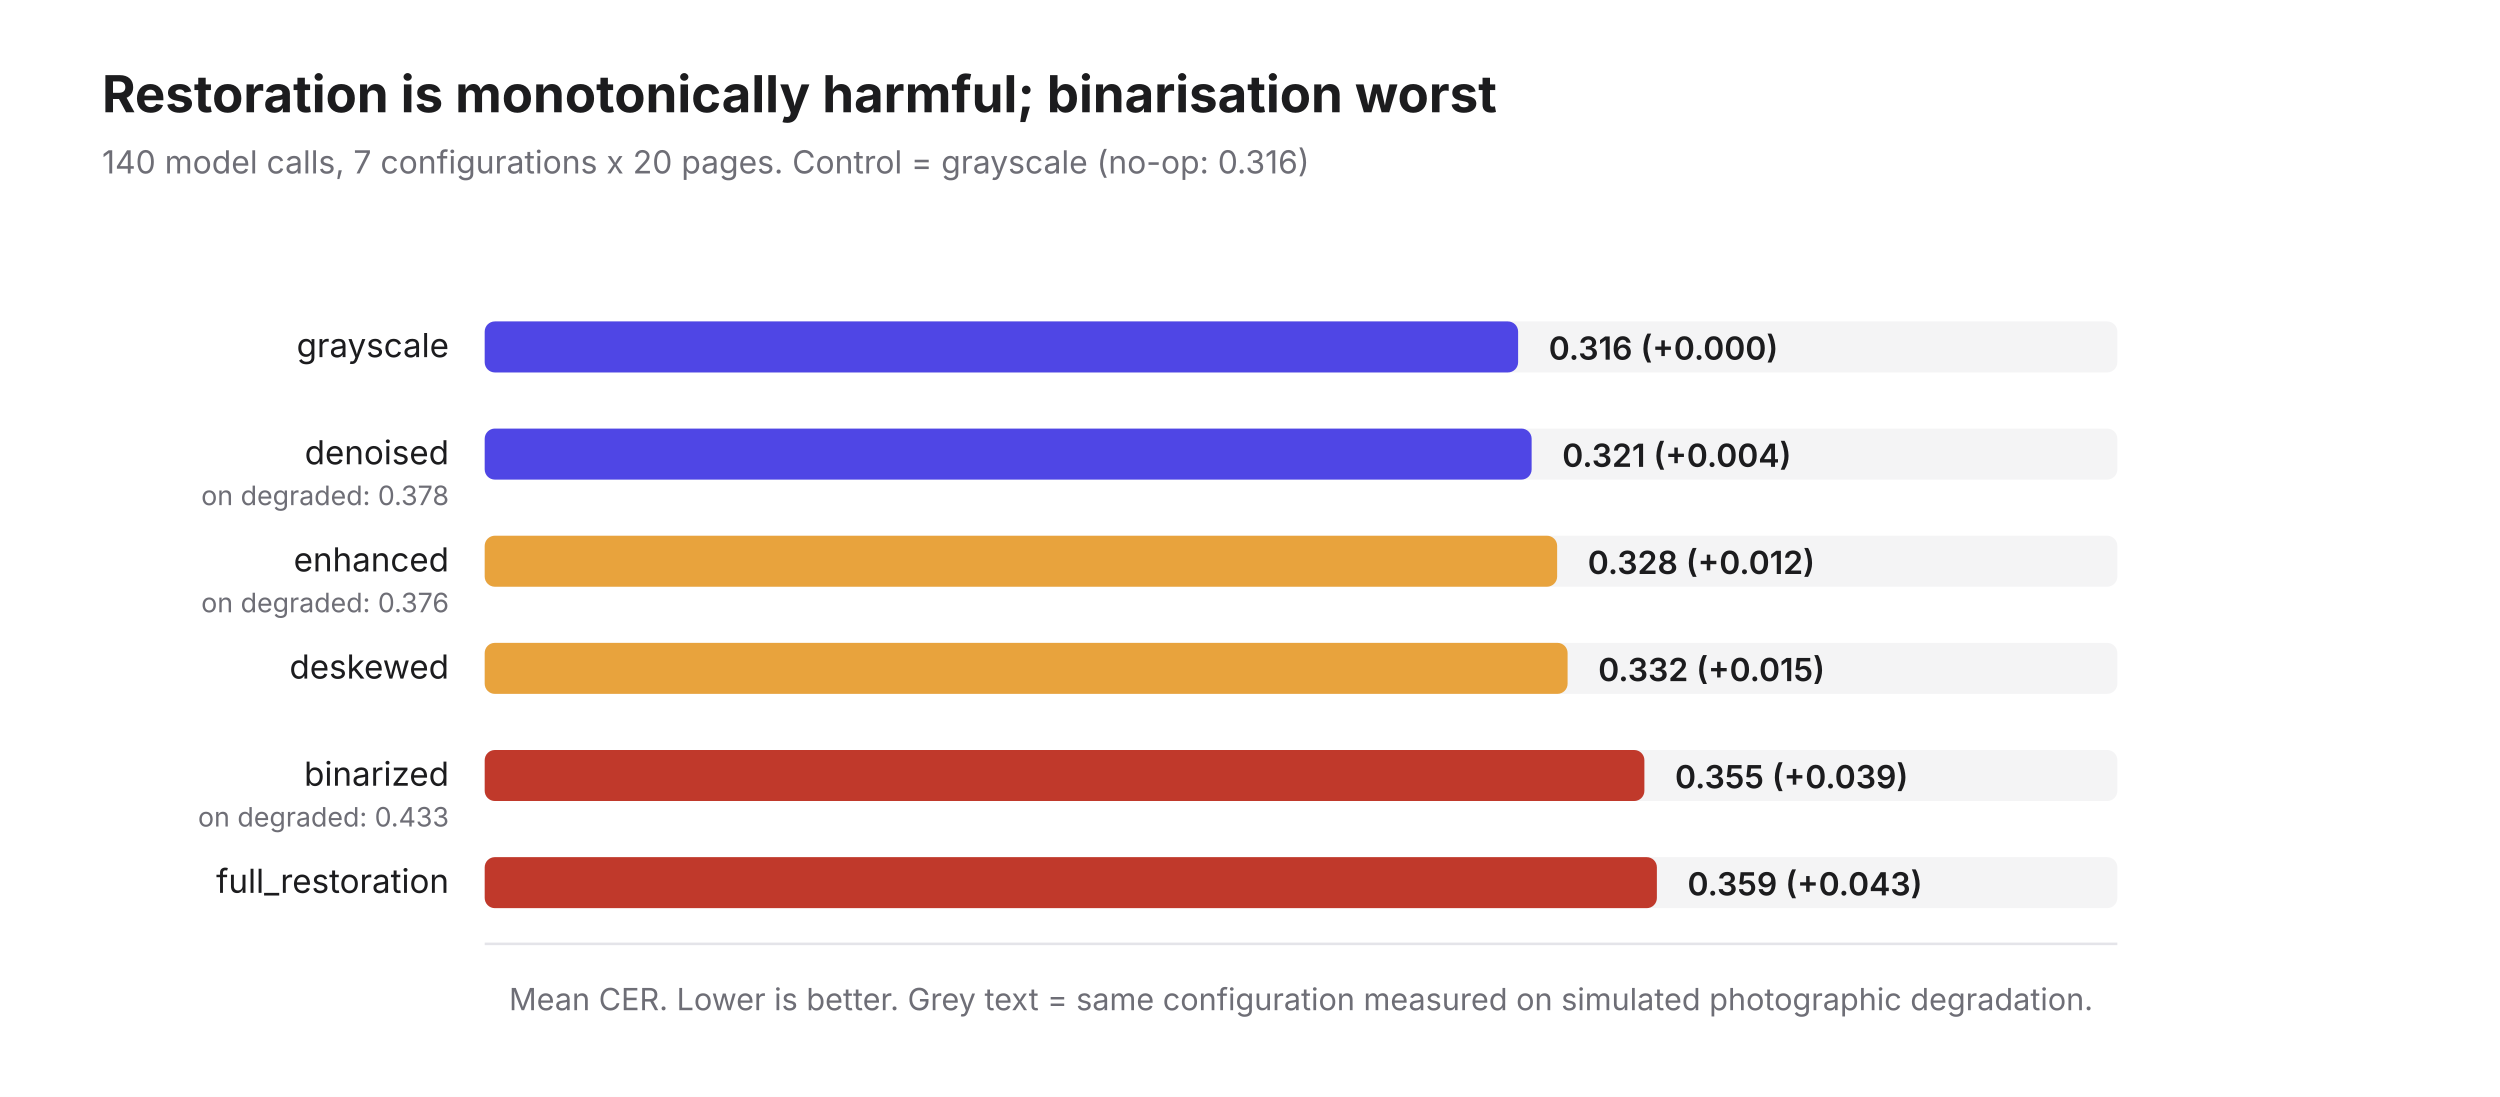
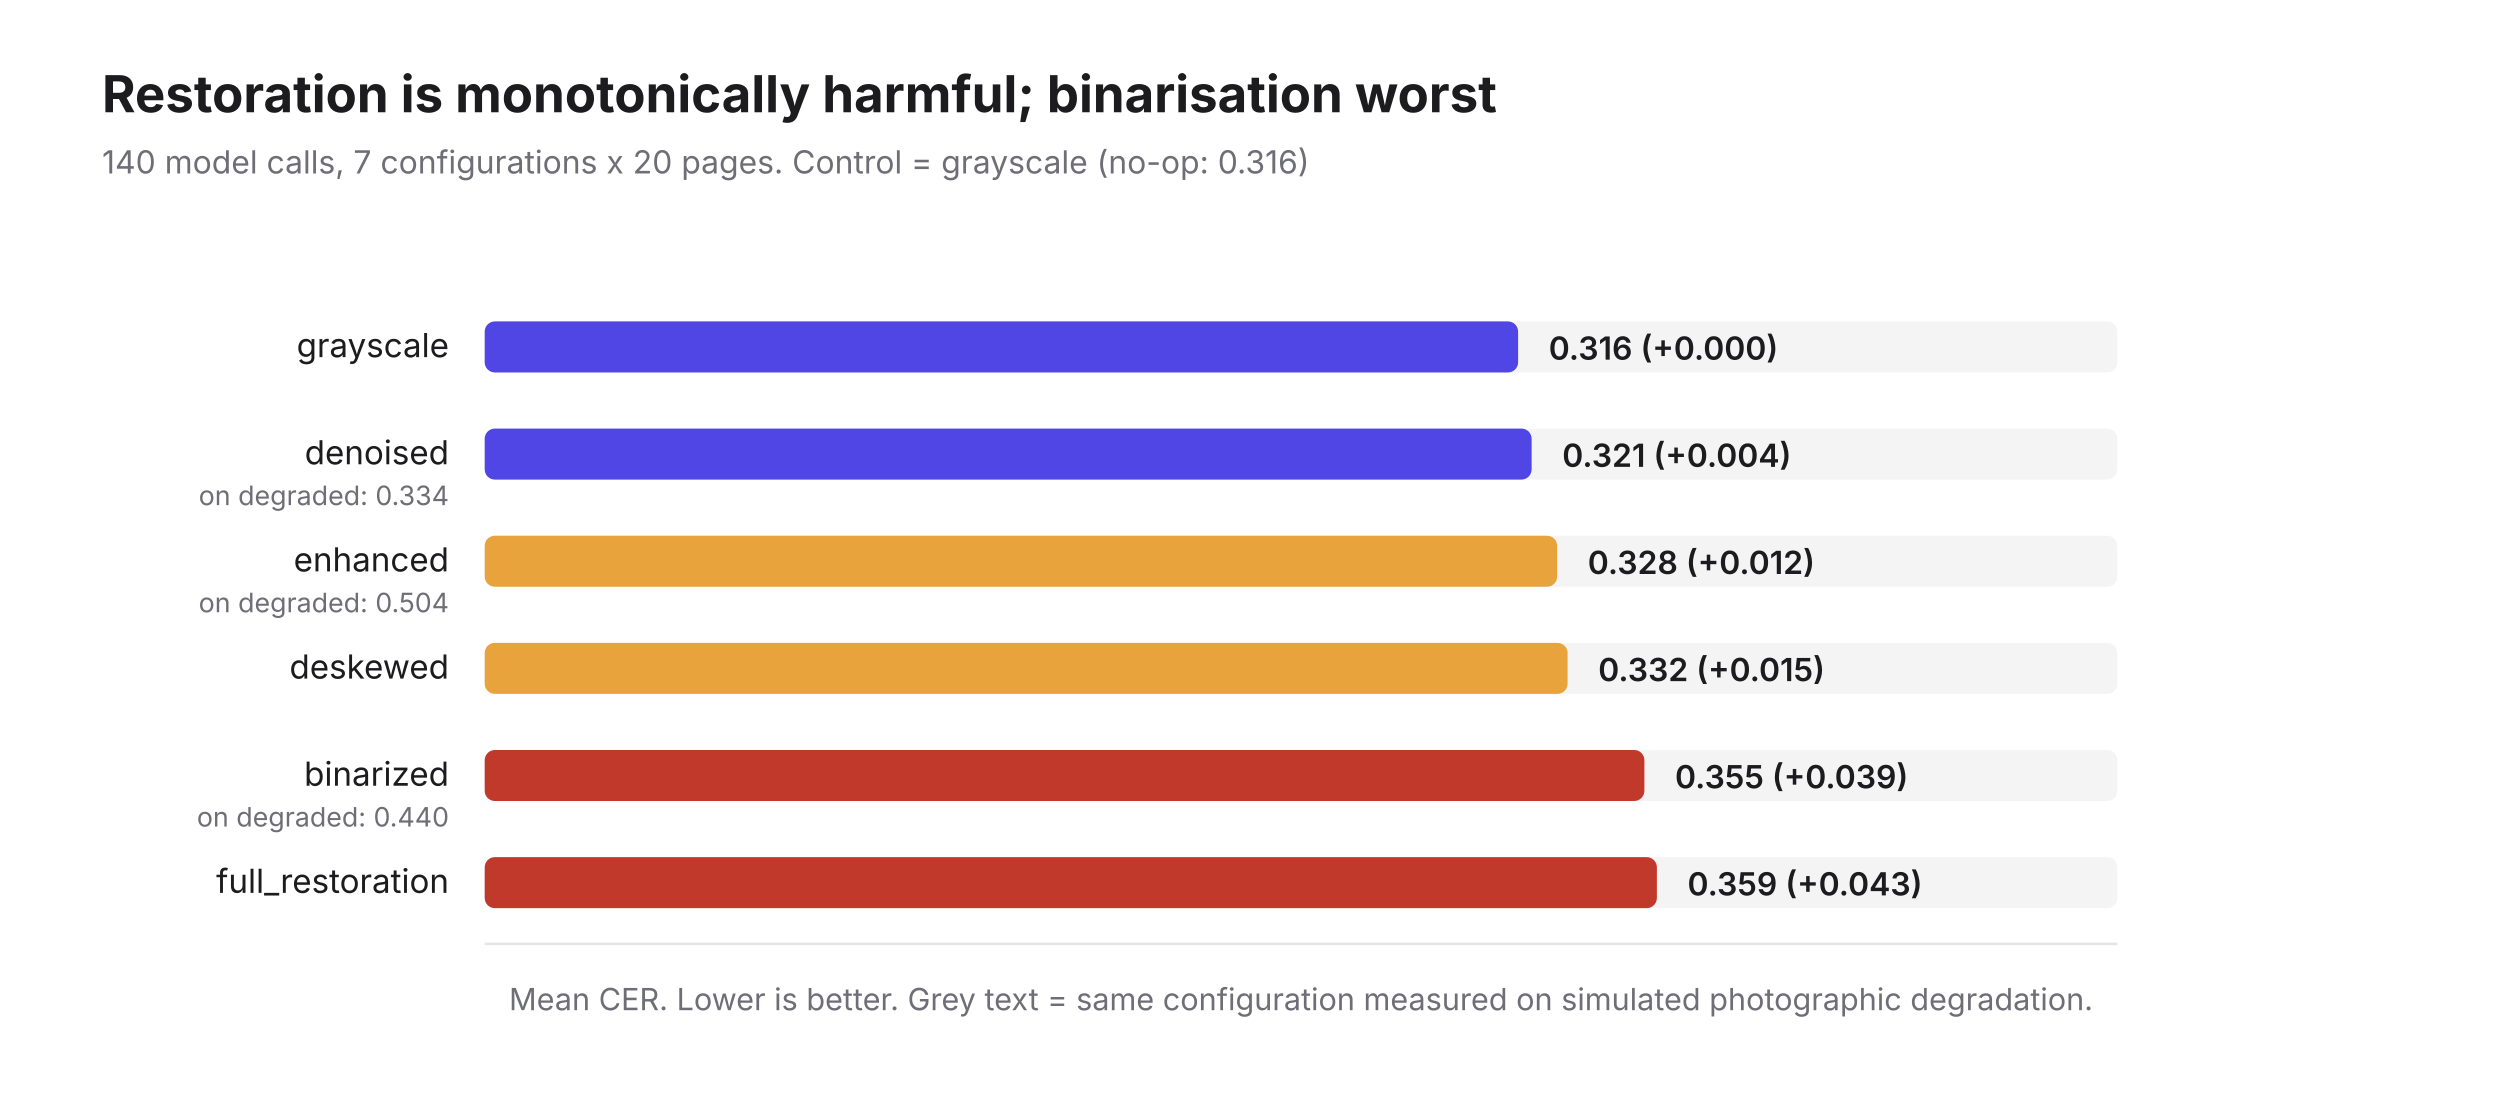
<svg xmlns="http://www.w3.org/2000/svg" width="980" height="430" viewBox="0 0 980 430" font-family="Inter,Segoe UI,system-ui,sans-serif">
  <rect width="980" height="430" fill="#ffffff" />
  <text x="40" y="44" fill="#1c1c1e" font-size="20" font-weight="700">Restoration is monotonically harmful; binarisation worst</text>
  <text x="40" y="68" fill="#6e6e76" font-size="12.5">140 model calls, 7 configurations x 20 pages. Control = grayscale (no-op: 0.316)</text>
  <text x="176" y="140" fill="#1c1c1e" font-size="13" text-anchor="end">grayscale</text>
  <rect x="190" y="126" width="640" height="20" rx="4" fill="#f4f4f5" />
  <rect x="190" y="126" width="405.1" height="20" rx="4" fill="#4f46e5" />
  <text x="607.1" y="141" fill="#1c1c1e" font-size="12.5" font-weight="600">0.316  (+0.000)</text>
  <text x="176" y="182" fill="#1c1c1e" font-size="13" text-anchor="end">denoised</text>
  <rect x="190" y="168" width="640" height="20" rx="4" fill="#f4f4f5" />
  <rect x="190" y="168" width="410.4" height="20" rx="4" fill="#4f46e5" />
  <text x="612.4" y="183" fill="#1c1c1e" font-size="12.5" font-weight="600">0.321  (+0.004)</text>
-   <text x="176" y="198" fill="#6e6e76" font-size="10.5" text-anchor="end">on degraded: 0.378</text>
+   <text x="176" y="198" fill="#6e6e76" font-size="10.5" text-anchor="end">on degraded: 0.334</text>
  <text x="176" y="224" fill="#1c1c1e" font-size="13" text-anchor="end">enhanced</text>
  <rect x="190" y="210" width="640" height="20" rx="4" fill="#f4f4f5" />
  <rect x="190" y="210" width="420.4" height="20" rx="4" fill="#e8a33d" />
  <text x="622.4" y="225" fill="#1c1c1e" font-size="12.5" font-weight="600">0.328  (+0.012)</text>
-   <text x="176" y="240" fill="#6e6e76" font-size="10.5" text-anchor="end">on degraded: 0.376</text>
+   <text x="176" y="240" fill="#6e6e76" font-size="10.5" text-anchor="end">on degraded: 0.504</text>
  <text x="176" y="266" fill="#1c1c1e" font-size="13" text-anchor="end">deskewed</text>
  <rect x="190" y="252" width="640" height="20" rx="4" fill="#f4f4f5" />
  <rect x="190" y="252" width="424.5" height="20" rx="4" fill="#e8a33d" />
  <text x="626.5" y="267" fill="#1c1c1e" font-size="12.5" font-weight="600">0.332  (+0.015)</text>
  <text x="176" y="308" fill="#1c1c1e" font-size="13" text-anchor="end">binarized</text>
  <rect x="190" y="294" width="640" height="20" rx="4" fill="#f4f4f5" />
  <rect x="190" y="294" width="454.6" height="20" rx="4" fill="#c0392b" />
  <text x="656.6" y="309" fill="#1c1c1e" font-size="12.5" font-weight="600">0.355  (+0.039)</text>
-   <text x="176" y="324" fill="#6e6e76" font-size="10.5" text-anchor="end">on degraded: 0.433</text>
+   <text x="176" y="324" fill="#6e6e76" font-size="10.5" text-anchor="end">on degraded: 0.440</text>
  <text x="176" y="350" fill="#1c1c1e" font-size="13" text-anchor="end">full_restoration</text>
  <rect x="190" y="336" width="640" height="20" rx="4" fill="#f4f4f5" />
  <rect x="190" y="336" width="459.5" height="20" rx="4" fill="#c0392b" />
  <text x="661.5" y="351" fill="#1c1c1e" font-size="12.5" font-weight="600">0.359  (+0.043)</text>
  <line x1="190" y1="370" x2="830" y2="370" stroke="#e4e4e9" />
  <text x="510.0" y="396" fill="#6e6e76" font-size="12" text-anchor="middle">Mean CER. Lower is better. Grey text = same configuration measured on simulated photographic degradation.</text>
</svg>
